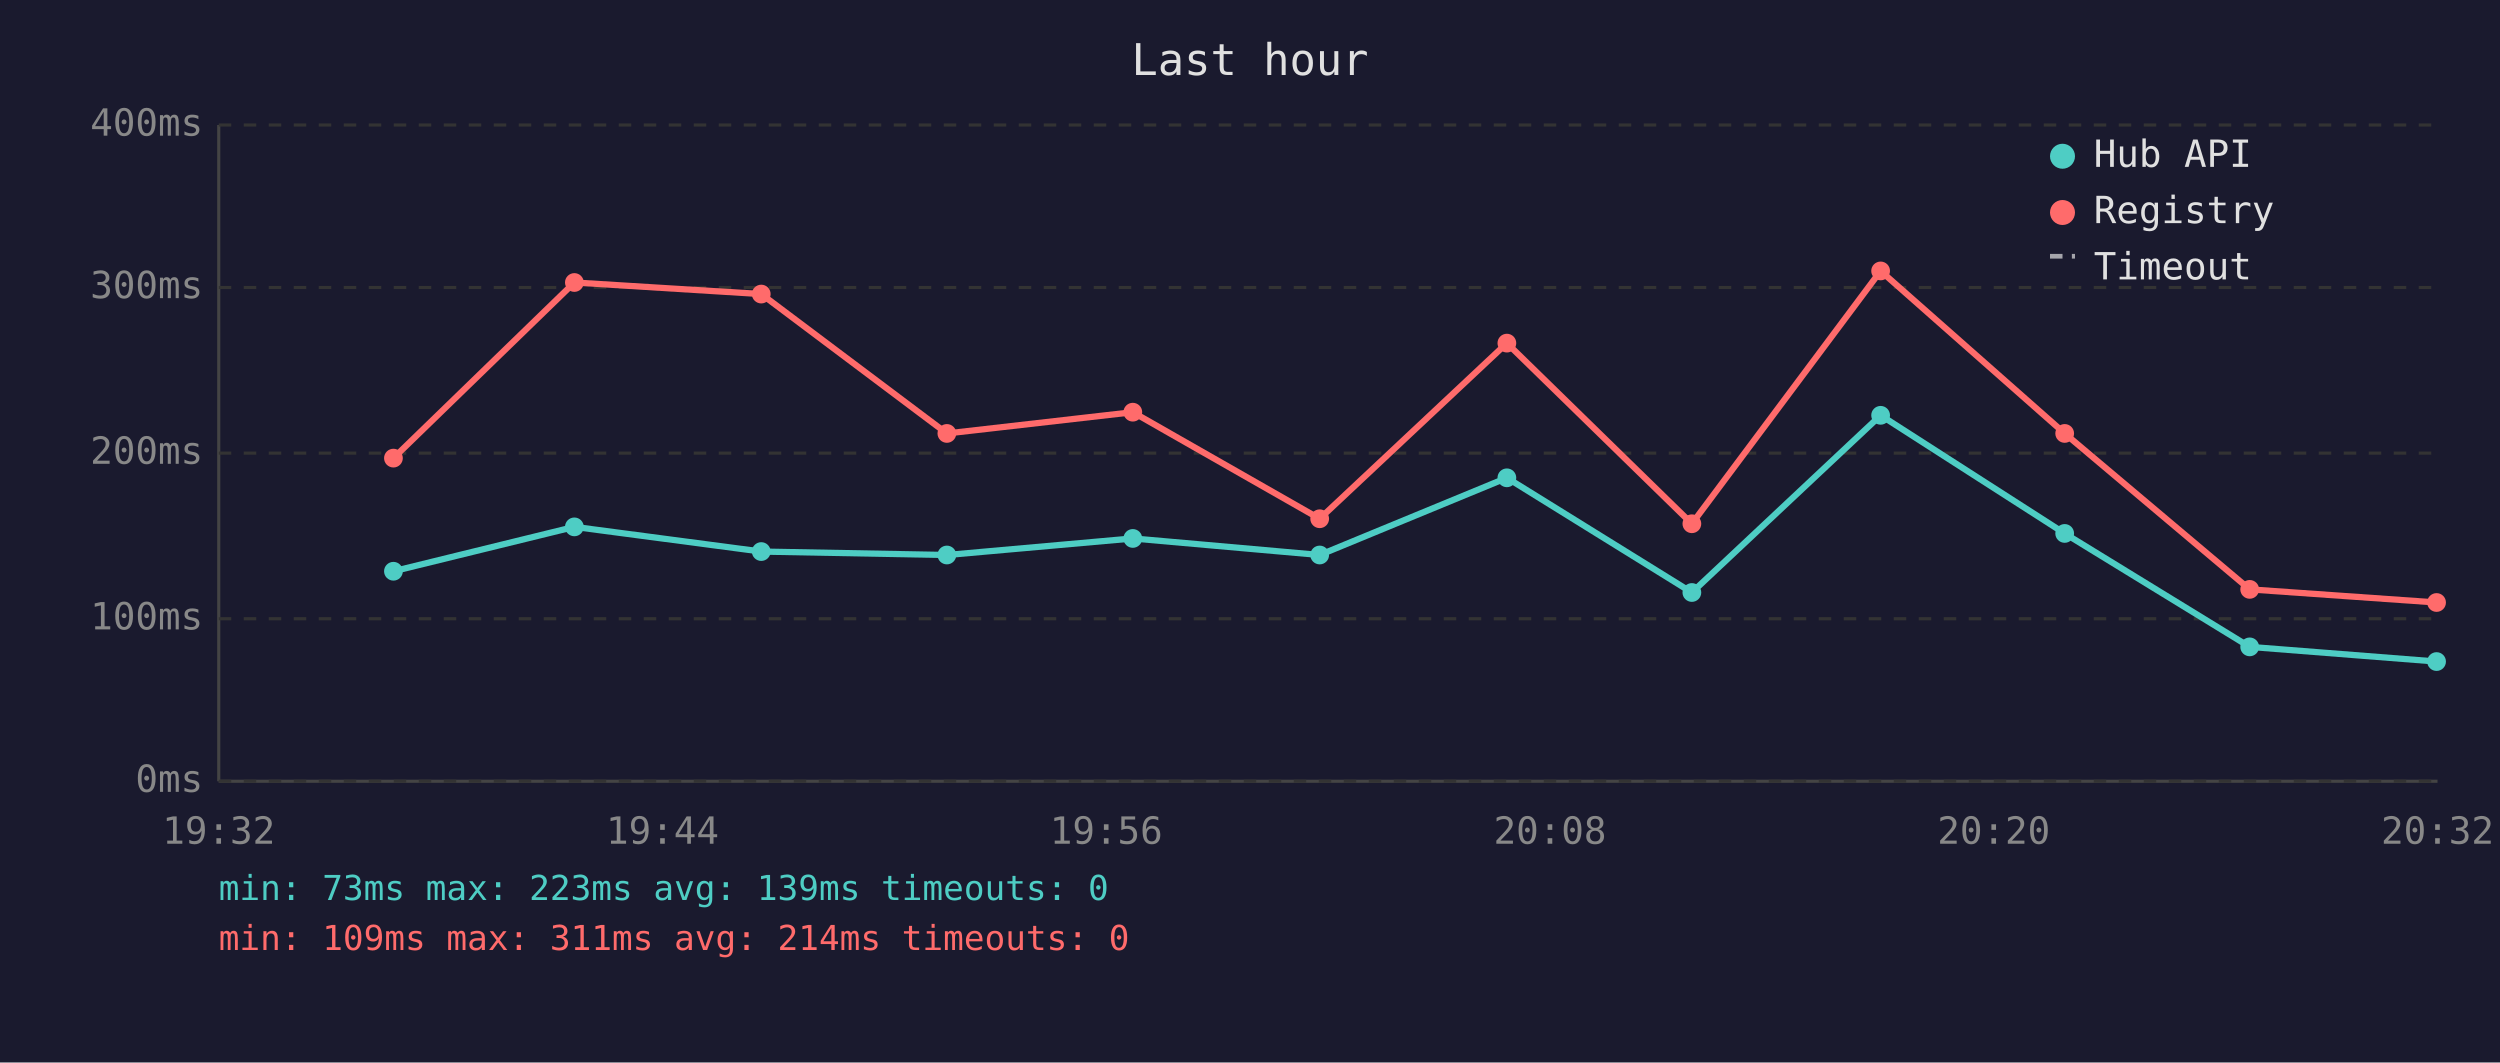
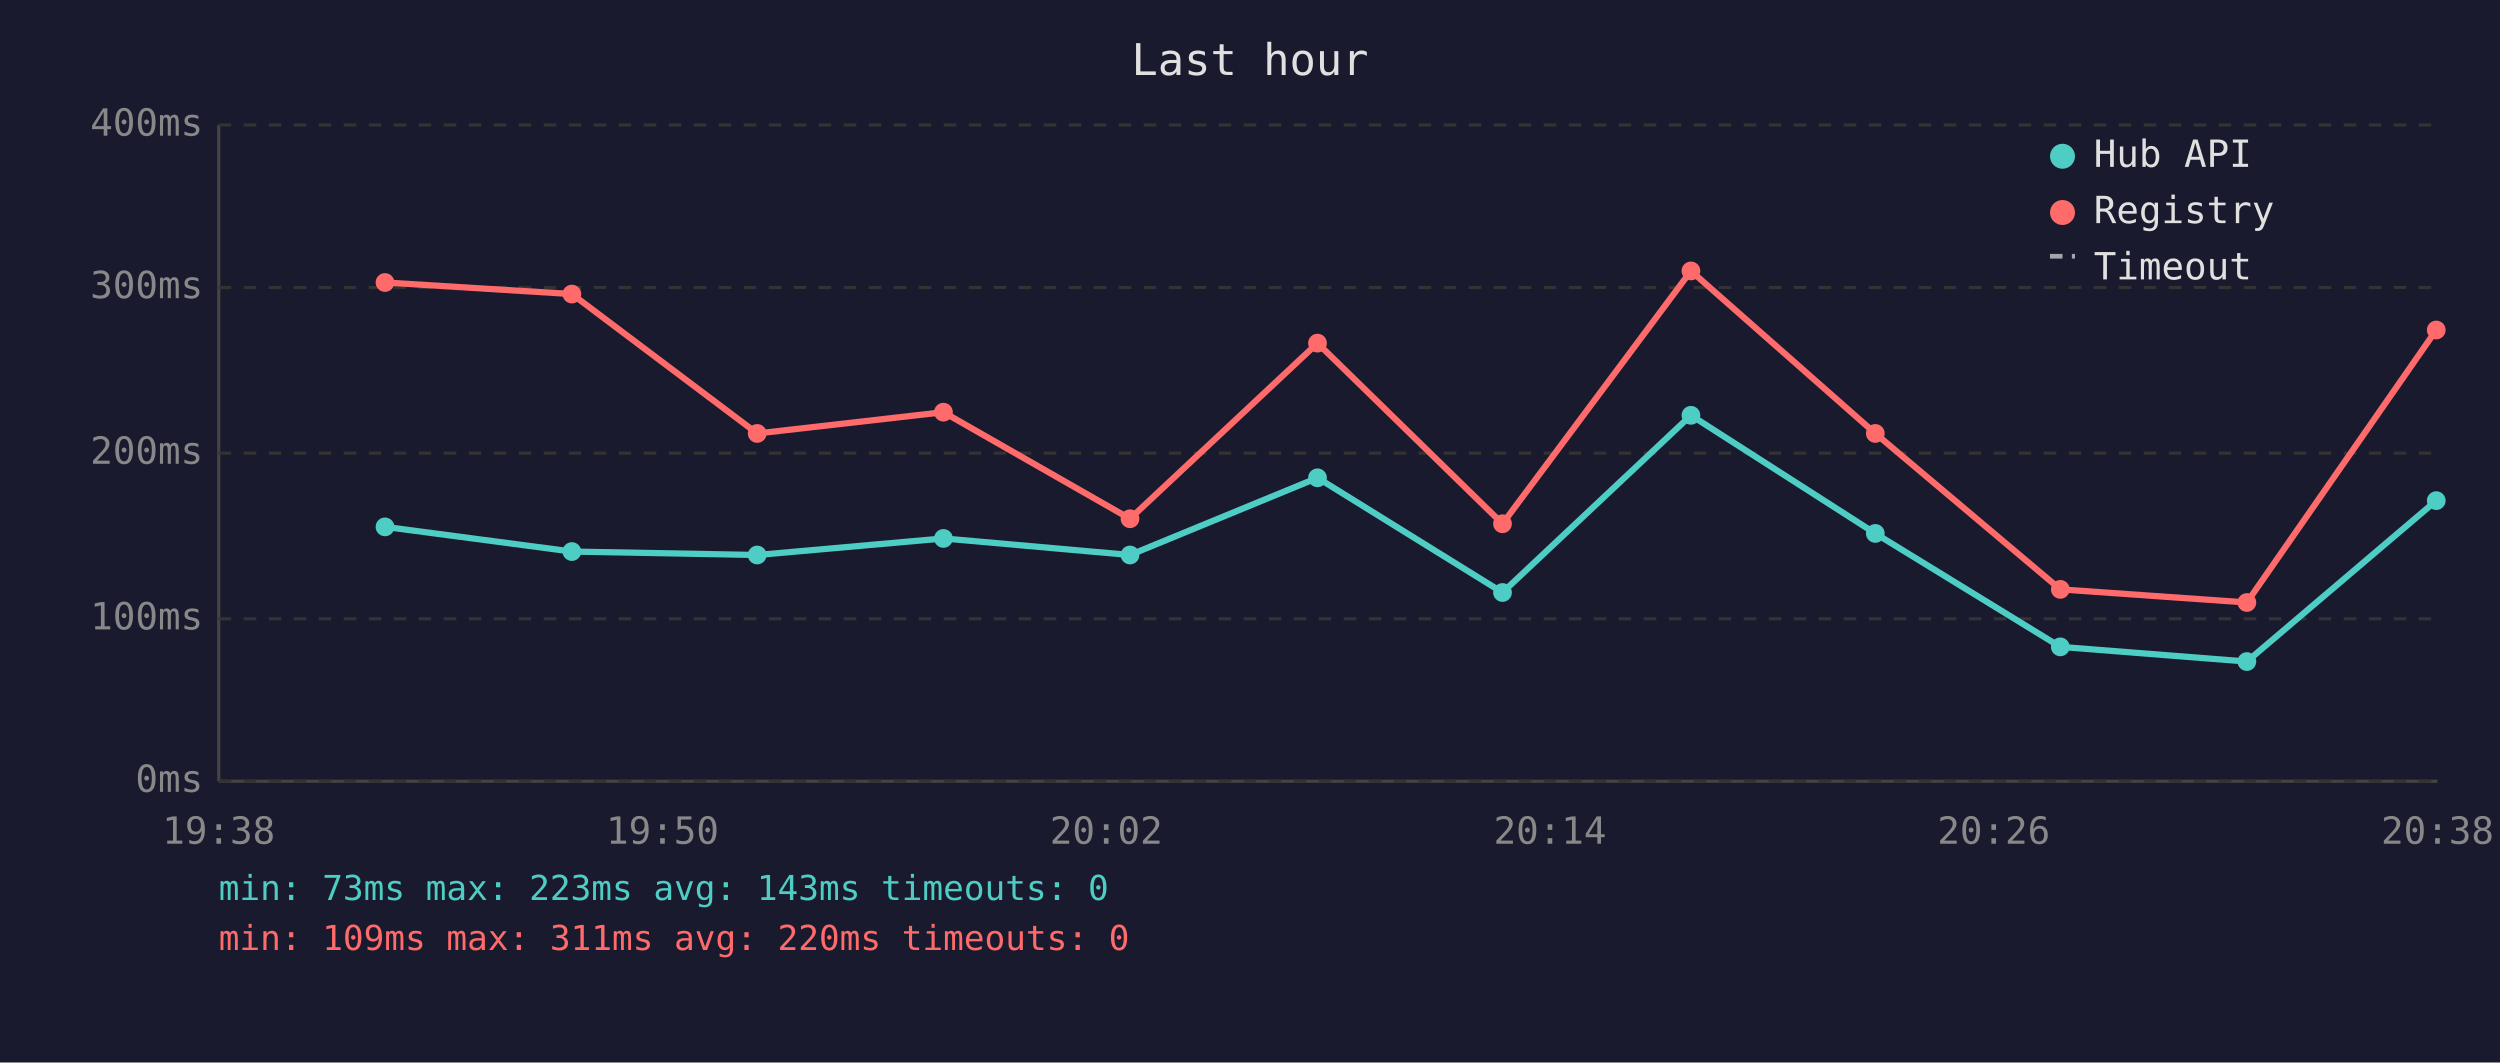
<svg xmlns="http://www.w3.org/2000/svg" viewBox="0 0 800 340" font-family="monospace" font-size="12">
  <rect width="800" height="340" fill="#1a1a2e" />
  <text x="400" y="24" fill="#e0e0e0" font-size="14" text-anchor="middle">Last hour</text>
  <line x1="70" y1="40" x2="70" y2="250" stroke="#444" stroke-width="1" />
  <line x1="70" y1="250" x2="780" y2="250" stroke="#444" stroke-width="1" />
  <line x1="70" y1="250" x2="780" y2="250" stroke="#333" stroke-width="1" stroke-dasharray="4" />
  <text x="65" y="250" fill="#888" text-anchor="end" dominant-baseline="middle">0ms</text>
  <line x1="70" y1="198" x2="780" y2="198" stroke="#333" stroke-width="1" stroke-dasharray="4" />
  <text x="65" y="198" fill="#888" text-anchor="end" dominant-baseline="middle">100ms</text>
  <line x1="70" y1="145" x2="780" y2="145" stroke="#333" stroke-width="1" stroke-dasharray="4" />
  <text x="65" y="145" fill="#888" text-anchor="end" dominant-baseline="middle">200ms</text>
  <line x1="70" y1="92" x2="780" y2="92" stroke="#333" stroke-width="1" stroke-dasharray="4" />
  <text x="65" y="92" fill="#888" text-anchor="end" dominant-baseline="middle">300ms</text>
  <line x1="70" y1="40" x2="780" y2="40" stroke="#333" stroke-width="1" stroke-dasharray="4" />
  <text x="65" y="40" fill="#888" text-anchor="end" dominant-baseline="middle">400ms</text>
-   <text x="70" y="270" fill="#888" text-anchor="middle">19:32</text>
-   <text x="212" y="270" fill="#888" text-anchor="middle">19:44</text>
-   <text x="354" y="270" fill="#888" text-anchor="middle">19:56</text>
-   <text x="496" y="270" fill="#888" text-anchor="middle">20:08</text>
-   <text x="638" y="270" fill="#888" text-anchor="middle">20:20</text>
-   <text x="780" y="270" fill="#888" text-anchor="middle">20:32</text>
-   <polyline points="125.9,182.8 183.8,168.6 243.6,176.5 303.0,177.6 362.5,172.3 422.3,177.6 482.2,152.9 541.4,189.6 601.8,132.9 660.7,170.7 719.9,207.0 779.7,211.7" fill="none" stroke="#4ecdc4" stroke-width="2" opacity="1" />
-   <circle cx="125.9" cy="182.8" r="3" fill="#4ecdc4" />
-   <circle cx="183.8" cy="168.6" r="3" fill="#4ecdc4" />
-   <circle cx="243.6" cy="176.5" r="3" fill="#4ecdc4" />
-   <circle cx="303.0" cy="177.6" r="3" fill="#4ecdc4" />
-   <circle cx="362.5" cy="172.3" r="3" fill="#4ecdc4" />
-   <circle cx="422.3" cy="177.6" r="3" fill="#4ecdc4" />
-   <circle cx="482.2" cy="152.9" r="3" fill="#4ecdc4" />
-   <circle cx="541.4" cy="189.6" r="3" fill="#4ecdc4" />
-   <circle cx="601.8" cy="132.9" r="3" fill="#4ecdc4" />
-   <circle cx="660.7" cy="170.7" r="3" fill="#4ecdc4" />
-   <circle cx="719.9" cy="207.0" r="3" fill="#4ecdc4" />
-   <circle cx="779.7" cy="211.7" r="3" fill="#4ecdc4" />
-   <polyline points="125.9,146.6 183.8,90.4 243.6,94.1 303.0,138.7 362.5,131.9 422.3,166.0 482.2,109.8 541.4,167.6 601.8,86.7 660.7,138.7 719.9,188.6 779.7,192.8" fill="none" stroke="#ff6b6b" stroke-width="2" opacity="1" />
-   <circle cx="125.9" cy="146.6" r="3" fill="#ff6b6b" />
-   <circle cx="183.8" cy="90.4" r="3" fill="#ff6b6b" />
-   <circle cx="243.6" cy="94.1" r="3" fill="#ff6b6b" />
-   <circle cx="303.0" cy="138.7" r="3" fill="#ff6b6b" />
-   <circle cx="362.5" cy="131.9" r="3" fill="#ff6b6b" />
-   <circle cx="422.3" cy="166.0" r="3" fill="#ff6b6b" />
-   <circle cx="482.2" cy="109.8" r="3" fill="#ff6b6b" />
-   <circle cx="541.4" cy="167.6" r="3" fill="#ff6b6b" />
-   <circle cx="601.8" cy="86.7" r="3" fill="#ff6b6b" />
-   <circle cx="660.7" cy="138.7" r="3" fill="#ff6b6b" />
-   <circle cx="719.9" cy="188.6" r="3" fill="#ff6b6b" />
-   <circle cx="779.7" cy="192.8" r="3" fill="#ff6b6b" />
+   <text x="70" y="270" fill="#888" text-anchor="middle">19:38</text>
+   <text x="212" y="270" fill="#888" text-anchor="middle">19:50</text>
+   <text x="354" y="270" fill="#888" text-anchor="middle">20:02</text>
+   <text x="496" y="270" fill="#888" text-anchor="middle">20:14</text>
+   <text x="638" y="270" fill="#888" text-anchor="middle">20:26</text>
+   <text x="780" y="270" fill="#888" text-anchor="middle">20:38</text>
+   <polyline points="123.2,168.6 183.0,176.5 242.3,177.6 301.9,172.3 361.6,177.6 421.6,152.9 480.8,189.6 541.1,132.9 600.1,170.7 659.3,207.0 719.0,211.7 779.6,160.2" fill="none" stroke="#4ecdc4" stroke-width="2" opacity="1" />
+   <circle cx="123.2" cy="168.6" r="3" fill="#4ecdc4" />
+   <circle cx="183.0" cy="176.5" r="3" fill="#4ecdc4" />
+   <circle cx="242.3" cy="177.6" r="3" fill="#4ecdc4" />
+   <circle cx="301.9" cy="172.3" r="3" fill="#4ecdc4" />
+   <circle cx="361.6" cy="177.6" r="3" fill="#4ecdc4" />
+   <circle cx="421.6" cy="152.9" r="3" fill="#4ecdc4" />
+   <circle cx="480.8" cy="189.6" r="3" fill="#4ecdc4" />
+   <circle cx="541.1" cy="132.9" r="3" fill="#4ecdc4" />
+   <circle cx="600.1" cy="170.7" r="3" fill="#4ecdc4" />
+   <circle cx="659.3" cy="207.0" r="3" fill="#4ecdc4" />
+   <circle cx="719.0" cy="211.7" r="3" fill="#4ecdc4" />
+   <circle cx="779.6" cy="160.2" r="3" fill="#4ecdc4" />
+   <polyline points="123.2,90.4 183.0,94.1 242.3,138.7 301.9,131.9 361.6,166.0 421.6,109.8 480.8,167.6 541.1,86.7 600.1,138.7 659.3,188.6 719.0,192.8 779.6,105.6" fill="none" stroke="#ff6b6b" stroke-width="2" opacity="1" />
+   <circle cx="123.2" cy="90.4" r="3" fill="#ff6b6b" />
+   <circle cx="183.0" cy="94.1" r="3" fill="#ff6b6b" />
+   <circle cx="242.3" cy="138.7" r="3" fill="#ff6b6b" />
+   <circle cx="301.9" cy="131.9" r="3" fill="#ff6b6b" />
+   <circle cx="361.6" cy="166.0" r="3" fill="#ff6b6b" />
+   <circle cx="421.6" cy="109.8" r="3" fill="#ff6b6b" />
+   <circle cx="480.8" cy="167.6" r="3" fill="#ff6b6b" />
+   <circle cx="541.1" cy="86.7" r="3" fill="#ff6b6b" />
+   <circle cx="600.1" cy="138.7" r="3" fill="#ff6b6b" />
+   <circle cx="659.3" cy="188.6" r="3" fill="#ff6b6b" />
+   <circle cx="719.0" cy="192.8" r="3" fill="#ff6b6b" />
+   <circle cx="779.6" cy="105.6" r="3" fill="#ff6b6b" />
  <circle cx="660" cy="50" r="4" fill="#4ecdc4" />
  <text x="670" y="50" fill="#e0e0e0" dominant-baseline="middle">Hub API</text>
  <circle cx="660" cy="68" r="4" fill="#ff6b6b" />
  <text x="670" y="68" fill="#e0e0e0" dominant-baseline="middle">Registry</text>
  <line x1="656" y1="82" x2="664" y2="82" stroke="#e0e0e0" stroke-width="1.5" stroke-dasharray="4,3" opacity="0.7" />
  <text x="670" y="86" fill="#e0e0e0" dominant-baseline="middle">Timeout</text>
-   <text x="70" y="288" fill="#4ecdc4" font-size="11">min: 73ms  max: 223ms  avg: 139ms  timeouts: 0</text>
-   <text x="70" y="304" fill="#ff6b6b" font-size="11">min: 109ms  max: 311ms  avg: 214ms  timeouts: 0</text>
+   <text x="70" y="288" fill="#4ecdc4" font-size="11">min: 73ms  max: 223ms  avg: 143ms  timeouts: 0</text>
+   <text x="70" y="304" fill="#ff6b6b" font-size="11">min: 109ms  max: 311ms  avg: 220ms  timeouts: 0</text>
</svg>
